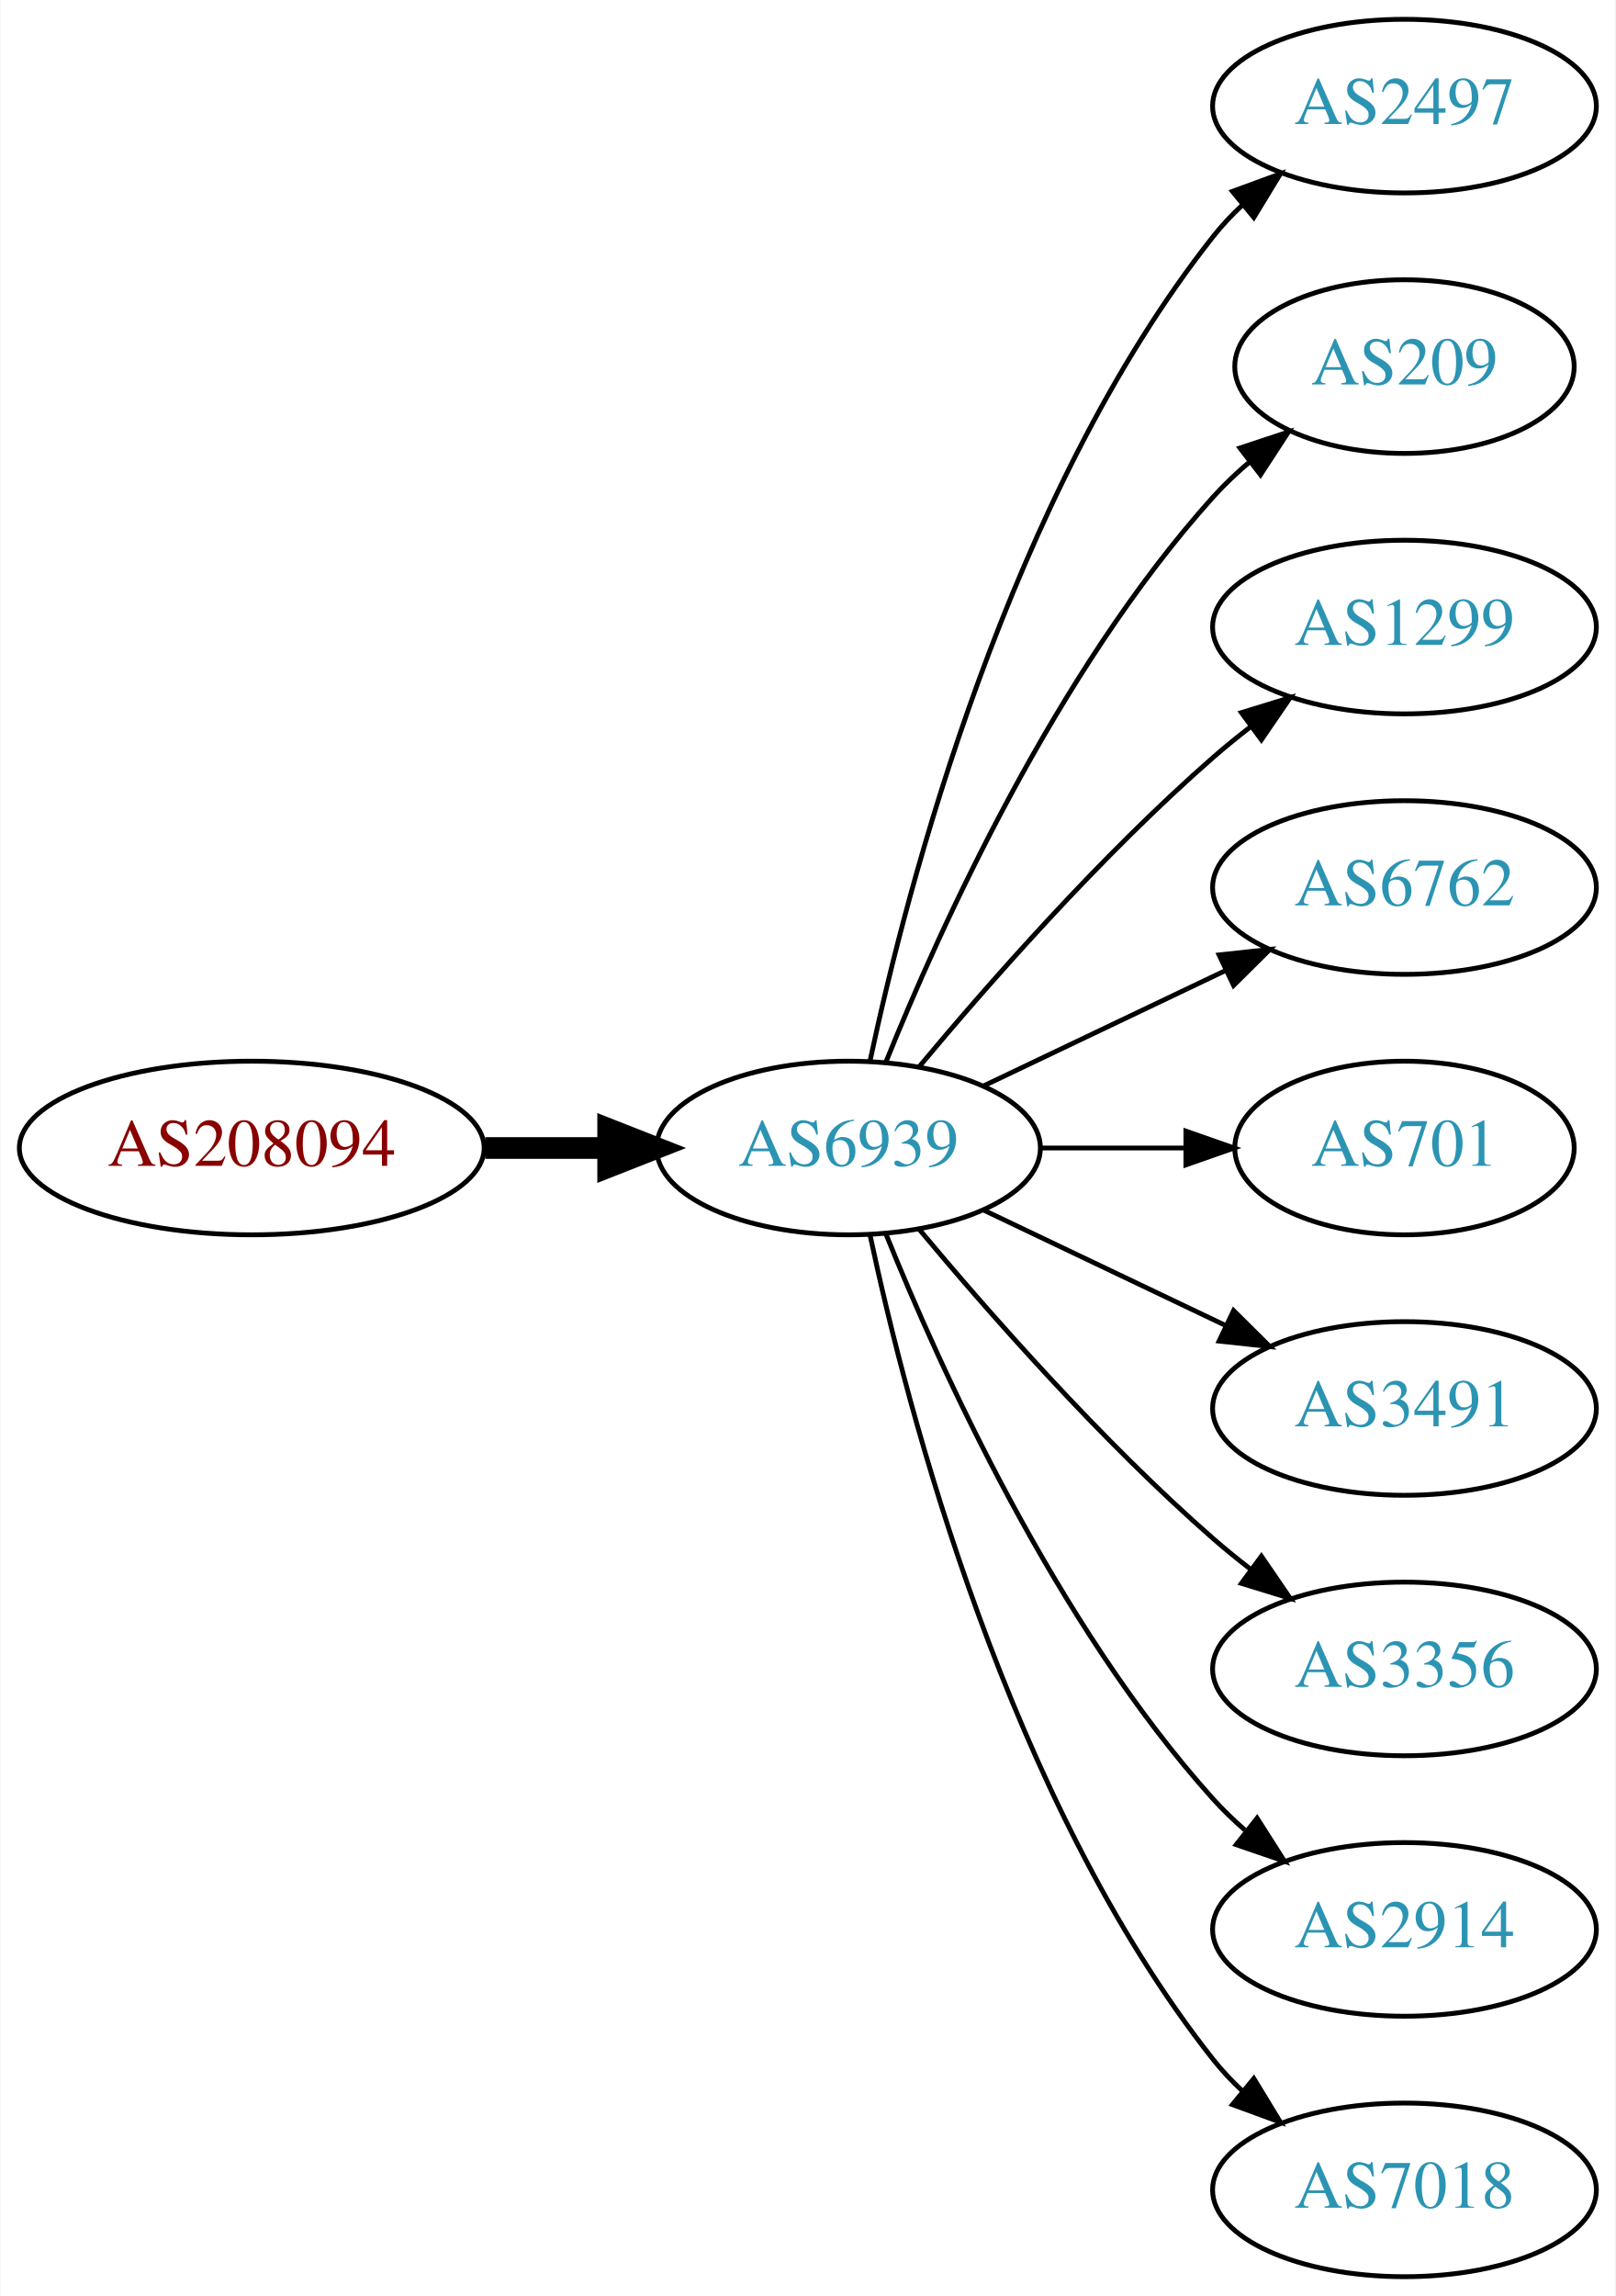
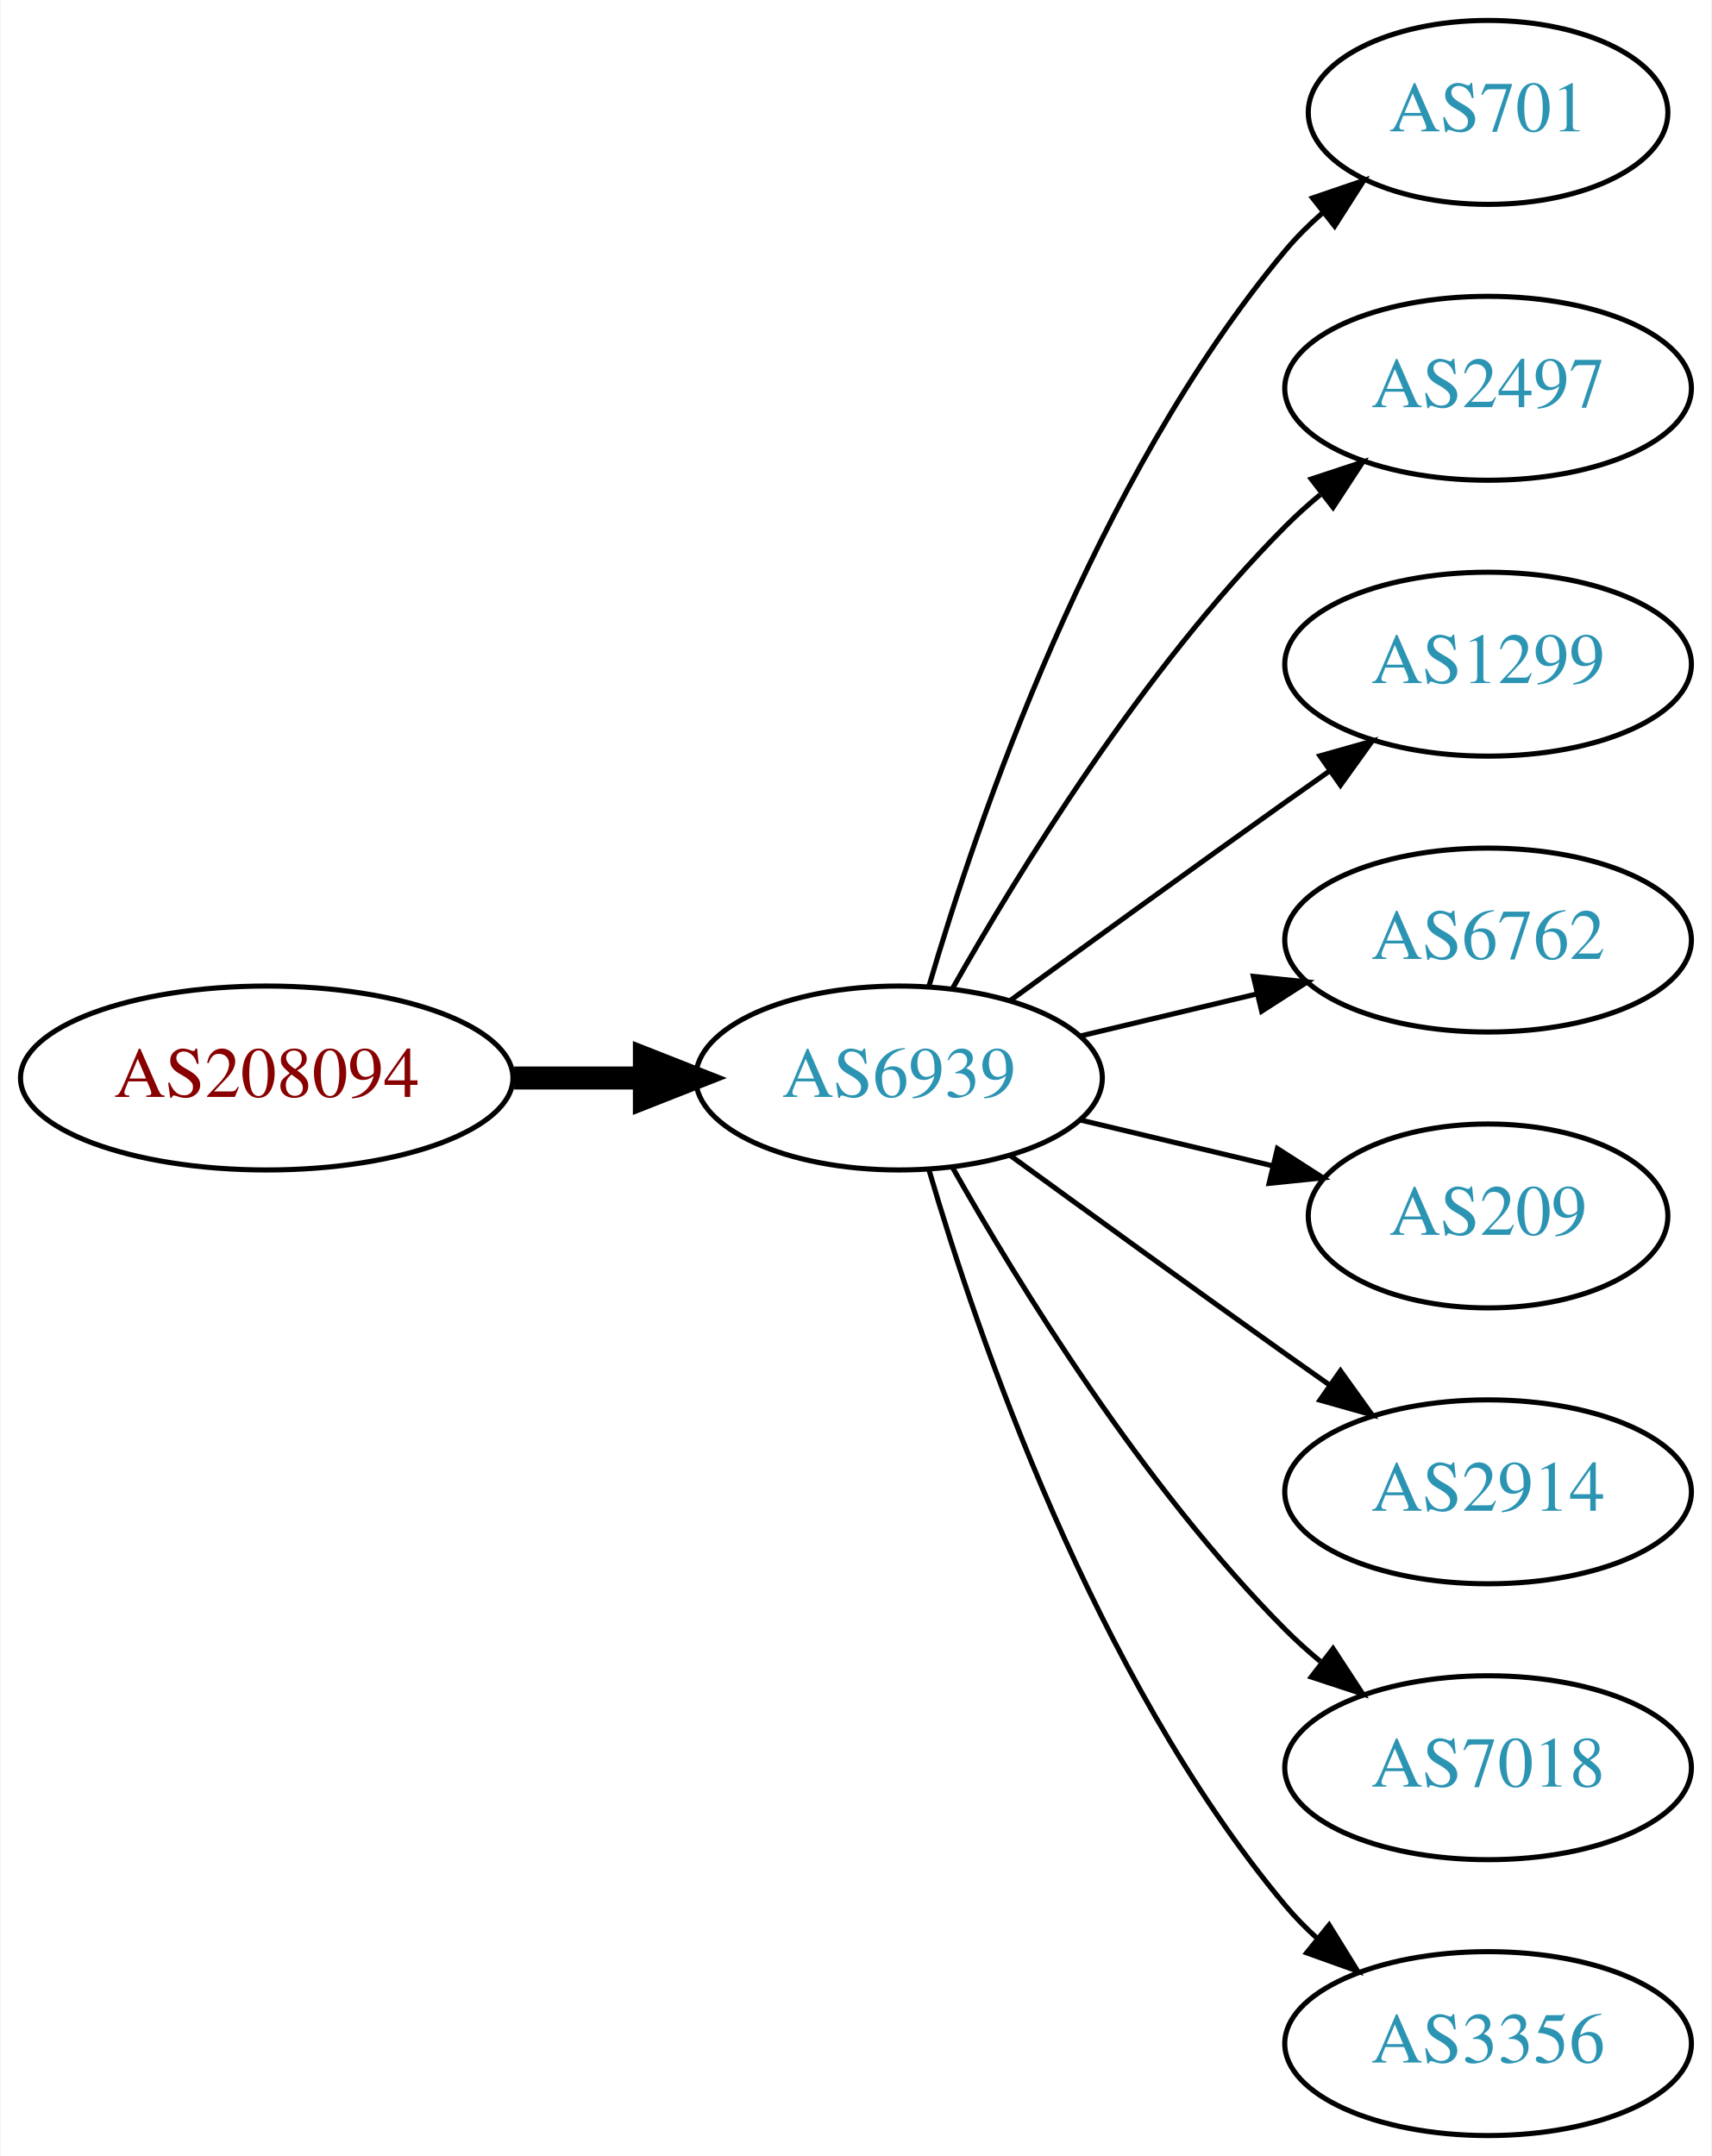
- <svg xmlns="http://www.w3.org/2000/svg" xmlns:xlink="http://www.w3.org/1999/xlink" width="335pt" height="476pt" viewBox="0.00 0.00 334.78 476.00">
-   <g id="graph0" class="graph" transform="scale(1 1) rotate(0) translate(4 472)">
-     <polygon fill="white" stroke="none" points="-4,4 -4,-472 330.777,-472 330.777,4 -4,4" />
+ <svg xmlns="http://www.w3.org/2000/svg" xmlns:xlink="http://www.w3.org/1999/xlink" width="335pt" height="422pt" viewBox="0.00 0.00 334.78 422.00">
+   <g id="graph0" class="graph" transform="scale(1 1) rotate(0) translate(4 418)">
+     <polygon fill="white" stroke="none" points="-4,4 -4,-418 330.777,-418 330.777,4 -4,4" />
    <g id="node1" class="node">
      <g id="a_node1">
        <a xlink:href="/asn/208094" xlink:title="AS208094 ~ EDV-SCHERER [AT]">
-           <ellipse fill="#ffffff" stroke="black" cx="48.096" cy="-234" rx="48.192" ry="18" />
-           <text text-anchor="middle" x="48.096" y="-230.3" font-family="Times,serif" font-size="14.00" fill="#880000">AS208094</text>
+           <ellipse fill="#ffffff" stroke="black" cx="48.096" cy="-207" rx="48.192" ry="18" />
+           <text text-anchor="middle" x="48.096" y="-203.3" font-family="Times,serif" font-size="14.00" fill="#880000">AS208094</text>
        </a>
      </g>
    </g>
    <g id="node2" class="node">
      <g id="a_node2">
        <a xlink:href="/asn/6939" xlink:title="AS6939 ~ Hurricane Electric LLC [US]">
-           <ellipse fill="#ffffff" stroke="black" cx="171.838" cy="-234" rx="39.794" ry="18" />
-           <text text-anchor="middle" x="171.838" y="-230.3" font-family="Times,serif" font-size="14.00" fill="#2c94b3">AS6939</text>
+           <ellipse fill="#ffffff" stroke="black" cx="171.838" cy="-207" rx="39.794" ry="18" />
+           <text text-anchor="middle" x="171.838" y="-203.3" font-family="Times,serif" font-size="14.00" fill="#2c94b3">AS6939</text>
        </a>
      </g>
    </g>
    <g id="edge1" class="edge">
-       <path fill="none" stroke="black" stroke-width="4.5" d="M96.513,-234C104.867,-234 113.577,-234 121.969,-234" />
-       <polygon fill="black" stroke="black" stroke-width="4.5" points="122.004,-237.938 132.004,-234 122.004,-230.063 122.004,-237.938" />
+       <path fill="none" stroke="black" stroke-width="4.5" d="M96.513,-207C104.867,-207 113.577,-207 121.969,-207" />
+       <polygon fill="black" stroke="black" stroke-width="4.5" points="122.004,-210.938 132.004,-207 122.004,-203.063 122.004,-210.938" />
    </g>
    <g id="node3" class="node">
      <g id="a_node3">
-         <a xlink:href="/asn/2497" xlink:title="AS2497 ~ Internet Initiative Japan Inc. [JP]">
-           <ellipse fill="#ffffff" stroke="black" cx="287.131" cy="-450" rx="39.794" ry="18" />
-           <text text-anchor="middle" x="287.131" y="-446.3" font-family="Times,serif" font-size="14.00" fill="#2c94b3">AS2497</text>
+         <a xlink:href="/asn/701" xlink:title="AS701 ~ UUNET [US]">
+           <ellipse fill="#ffffff" stroke="black" cx="287.131" cy="-396" rx="35.194" ry="18" />
+           <text text-anchor="middle" x="287.131" y="-392.3" font-family="Times,serif" font-size="14.00" fill="#2c94b3">AS701</text>
        </a>
      </g>
    </g>
    <g id="edge2" class="edge">
-       <path fill="none" stroke="black" d="M176.328,-252.16C183.959,-288.03 204.951,-369.155 247.484,-423 249.292,-425.288 251.345,-427.462 253.539,-429.51" />
-       <polygon fill="black" stroke="black" points="251.45,-432.323 261.399,-435.966 255.893,-426.914 251.45,-432.323" />
+       <path fill="none" stroke="black" d="M177.712,-225.002C187.026,-256.844 209.843,-323.981 247.484,-369 249.637,-371.574 252.091,-374.017 254.696,-376.303" />
+       <polygon fill="black" stroke="black" points="252.779,-379.249 262.806,-382.672 257.103,-373.743 252.779,-379.249" />
    </g>
    <g id="node4" class="node">
      <g id="a_node4">
-         <a xlink:href="/asn/209" xlink:title="AS209 ~ CenturyLink Communications, LLC [US]">
-           <ellipse fill="#ffffff" stroke="black" cx="287.131" cy="-396" rx="35.194" ry="18" />
-           <text text-anchor="middle" x="287.131" y="-392.3" font-family="Times,serif" font-size="14.00" fill="#2c94b3">AS209</text>
+         <a xlink:href="/asn/2497" xlink:title="AS2497 ~ Internet Initiative Japan Inc. [JP]">
+           <ellipse fill="#ffffff" stroke="black" cx="287.131" cy="-342" rx="39.794" ry="18" />
+           <text text-anchor="middle" x="287.131" y="-338.3" font-family="Times,serif" font-size="14.00" fill="#2c94b3">AS2497</text>
        </a>
      </g>
    </g>
    <g id="edge3" class="edge">
-       <path fill="none" stroke="black" d="M179.586,-251.787C190.637,-279.243 214.69,-332.578 247.484,-369 249.8,-371.572 252.405,-374.03 255.14,-376.343" />
-       <polygon fill="black" stroke="black" points="253.006,-379.117 263.064,-382.448 257.279,-373.572 253.006,-379.117" />
+       <path fill="none" stroke="black" d="M182.298,-224.49C195.08,-247.096 219.512,-286.886 247.484,-315 249.595,-317.121 251.891,-319.188 254.277,-321.171" />
+       <polygon fill="black" stroke="black" points="252.529,-324.242 262.592,-327.556 256.792,-318.69 252.529,-324.242" />
    </g>
    <g id="node5" class="node">
      <g id="a_node5">
        <a xlink:href="/asn/1299" xlink:title="AS1299 ~ Telia Carrier [EU]">
-           <ellipse fill="#ffffff" stroke="black" cx="287.131" cy="-342" rx="39.794" ry="18" />
-           <text text-anchor="middle" x="287.131" y="-338.3" font-family="Times,serif" font-size="14.00" fill="#2c94b3">AS1299</text>
+           <ellipse fill="#ffffff" stroke="black" cx="287.131" cy="-288" rx="39.794" ry="18" />
+           <text text-anchor="middle" x="287.131" y="-284.3" font-family="Times,serif" font-size="14.00" fill="#2c94b3">AS1299</text>
        </a>
      </g>
    </g>
    <g id="edge4" class="edge">
-       <path fill="none" stroke="black" d="M186.468,-250.817C200.751,-267.929 224.297,-294.745 247.484,-315 249.95,-317.154 252.589,-319.294 255.286,-321.372" />
-       <polygon fill="black" stroke="black" points="253.311,-324.264 263.44,-327.37 257.459,-318.625 253.311,-324.264" />
+       <path fill="none" stroke="black" d="M193.686,-222.222C208.62,-233.091 229.234,-248.025 247.484,-261 250.305,-263.005 253.248,-265.085 256.196,-267.159" />
+       <polygon fill="black" stroke="black" points="254.223,-270.05 264.421,-272.926 258.242,-264.319 254.223,-270.05" />
    </g>
    <g id="node6" class="node">
      <g id="a_node6">
        <a xlink:href="/asn/6762" xlink:title="AS6762 ~ TELECOM ITALIA SPARKLE S.p.A. [IT]">
-           <ellipse fill="#ffffff" stroke="black" cx="287.131" cy="-288" rx="39.794" ry="18" />
-           <text text-anchor="middle" x="287.131" y="-284.3" font-family="Times,serif" font-size="14.00" fill="#2c94b3">AS6762</text>
+           <ellipse fill="#ffffff" stroke="black" cx="287.131" cy="-234" rx="39.794" ry="18" />
+           <text text-anchor="middle" x="287.131" y="-230.3" font-family="Times,serif" font-size="14.00" fill="#2c94b3">AS6762</text>
        </a>
      </g>
    </g>
    <g id="edge5" class="edge">
-       <path fill="none" stroke="black" d="M199.974,-246.934C214.968,-254.081 233.789,-263.052 250.013,-270.785" />
-       <polygon fill="black" stroke="black" points="248.683,-274.028 259.216,-275.171 251.695,-267.709 248.683,-274.028" />
+       <path fill="none" stroke="black" d="M207.445,-215.248C218.316,-217.838 230.471,-220.735 241.913,-223.462" />
+       <polygon fill="black" stroke="black" points="241.197,-226.889 251.736,-225.803 242.819,-220.08 241.197,-226.889" />
    </g>
    <g id="node7" class="node">
      <g id="a_node7">
-         <a xlink:href="/asn/701" xlink:title="AS701 ~ UUNET [US]">
-           <ellipse fill="#ffffff" stroke="black" cx="287.131" cy="-234" rx="35.194" ry="18" />
-           <text text-anchor="middle" x="287.131" y="-230.3" font-family="Times,serif" font-size="14.00" fill="#2c94b3">AS701</text>
+         <a xlink:href="/asn/209" xlink:title="AS209 ~ CenturyLink Communications, LLC [US]">
+           <ellipse fill="#ffffff" stroke="black" cx="287.131" cy="-180" rx="35.194" ry="18" />
+           <text text-anchor="middle" x="287.131" y="-176.3" font-family="Times,serif" font-size="14.00" fill="#2c94b3">AS209</text>
        </a>
      </g>
    </g>
    <g id="edge6" class="edge">
-       <path fill="none" stroke="black" d="M211.51,-234C221.215,-234 231.706,-234 241.669,-234" />
-       <polygon fill="black" stroke="black" points="241.805,-237.5 251.805,-234 241.805,-230.5 241.805,-237.5" />
+       <path fill="none" stroke="black" d="M207.445,-198.752C219.24,-195.942 232.544,-192.771 244.812,-189.847" />
+       <polygon fill="black" stroke="black" points="245.901,-193.186 254.817,-187.463 244.278,-186.376 245.901,-193.186" />
    </g>
    <g id="node8" class="node">
      <g id="a_node8">
-         <a xlink:href="/asn/3491" xlink:title="AS3491 ~ PCCW Global, Inc. [US]">
-           <ellipse fill="#ffffff" stroke="black" cx="287.131" cy="-180" rx="39.794" ry="18" />
-           <text text-anchor="middle" x="287.131" y="-176.3" font-family="Times,serif" font-size="14.00" fill="#2c94b3">AS3491</text>
+         <a xlink:href="/asn/2914" xlink:title="AS2914 ~ NTT America, Inc. [US]">
+           <ellipse fill="#ffffff" stroke="black" cx="287.131" cy="-126" rx="39.794" ry="18" />
+           <text text-anchor="middle" x="287.131" y="-122.3" font-family="Times,serif" font-size="14.00" fill="#2c94b3">AS2914</text>
        </a>
      </g>
    </g>
    <g id="edge7" class="edge">
-       <path fill="none" stroke="black" d="M199.974,-221.066C214.968,-213.919 233.789,-204.948 250.013,-197.215" />
-       <polygon fill="black" stroke="black" points="251.695,-200.291 259.216,-192.829 248.683,-193.972 251.695,-200.291" />
+       <path fill="none" stroke="black" d="M193.686,-191.778C208.62,-180.909 229.234,-165.975 247.484,-153 250.305,-150.995 253.248,-148.915 256.196,-146.841" />
+       <polygon fill="black" stroke="black" points="258.242,-149.681 264.421,-141.074 254.223,-143.95 258.242,-149.681" />
    </g>
    <g id="node9" class="node">
      <g id="a_node9">
-         <a xlink:href="/asn/3356" xlink:title="AS3356 ~ Level 3 Parent, LLC [US]">
-           <ellipse fill="#ffffff" stroke="black" cx="287.131" cy="-126" rx="39.794" ry="18" />
-           <text text-anchor="middle" x="287.131" y="-122.3" font-family="Times,serif" font-size="14.00" fill="#2c94b3">AS3356</text>
+         <a xlink:href="/asn/7018" xlink:title="AS7018 ~ AT&amp;T Services, Inc. [US]">
+           <ellipse fill="#ffffff" stroke="black" cx="287.131" cy="-72" rx="39.794" ry="18" />
+           <text text-anchor="middle" x="287.131" y="-68.3" font-family="Times,serif" font-size="14.00" fill="#2c94b3">AS7018</text>
        </a>
      </g>
    </g>
    <g id="edge8" class="edge">
-       <path fill="none" stroke="black" d="M186.468,-217.183C200.751,-200.071 224.297,-173.255 247.484,-153 249.95,-150.846 252.589,-148.706 255.286,-146.628" />
-       <polygon fill="black" stroke="black" points="257.459,-149.375 263.44,-140.63 253.311,-143.736 257.459,-149.375" />
+       <path fill="none" stroke="black" d="M182.298,-189.51C195.08,-166.904 219.512,-127.114 247.484,-99 249.595,-96.879 251.891,-94.812 254.277,-92.829" />
+       <polygon fill="black" stroke="black" points="256.792,-95.31 262.592,-86.444 252.529,-89.758 256.792,-95.31" />
    </g>
    <g id="node10" class="node">
      <g id="a_node10">
-         <a xlink:href="/asn/2914" xlink:title="AS2914 ~ NTT America, Inc. [US]">
-           <ellipse fill="#ffffff" stroke="black" cx="287.131" cy="-72" rx="39.794" ry="18" />
-           <text text-anchor="middle" x="287.131" y="-68.3" font-family="Times,serif" font-size="14.00" fill="#2c94b3">AS2914</text>
+         <a xlink:href="/asn/3356" xlink:title="AS3356 ~ Level 3 Parent, LLC [US]">
+           <ellipse fill="#ffffff" stroke="black" cx="287.131" cy="-18" rx="39.794" ry="18" />
+           <text text-anchor="middle" x="287.131" y="-14.3" font-family="Times,serif" font-size="14.00" fill="#2c94b3">AS3356</text>
        </a>
      </g>
    </g>
    <g id="edge9" class="edge">
-       <path fill="none" stroke="black" d="M179.586,-216.213C190.637,-188.757 214.69,-135.422 247.484,-99 249.487,-96.776 251.706,-94.637 254.038,-92.603" />
-       <polygon fill="black" stroke="black" points="256.569,-95.065 262.257,-86.127 252.236,-89.567 256.569,-95.065" />
-     </g>
-     <g id="node11" class="node">
-       <g id="a_node11">
-         <a xlink:href="/asn/7018" xlink:title="AS7018 ~ AT&amp;T Services, Inc. [US]">
-           <ellipse fill="#ffffff" stroke="black" cx="287.131" cy="-18" rx="39.794" ry="18" />
-           <text text-anchor="middle" x="287.131" y="-14.3" font-family="Times,serif" font-size="14.00" fill="#2c94b3">AS7018</text>
-         </a>
-       </g>
-     </g>
-     <g id="edge10" class="edge">
-       <path fill="none" stroke="black" d="M176.328,-215.84C183.959,-179.97 204.951,-98.845 247.484,-45 249.292,-42.712 251.345,-40.538 253.539,-38.49" />
-       <polygon fill="black" stroke="black" points="255.893,-41.086 261.399,-32.034 251.45,-35.677 255.893,-41.086" />
+       <path fill="none" stroke="black" d="M177.712,-188.998C187.026,-157.156 209.843,-90.019 247.484,-45 249.355,-42.763 251.453,-40.626 253.679,-38.604" />
+       <polygon fill="black" stroke="black" points="256.026,-41.208 261.598,-32.196 251.623,-35.766 256.026,-41.208" />
    </g>
  </g>
</svg>
